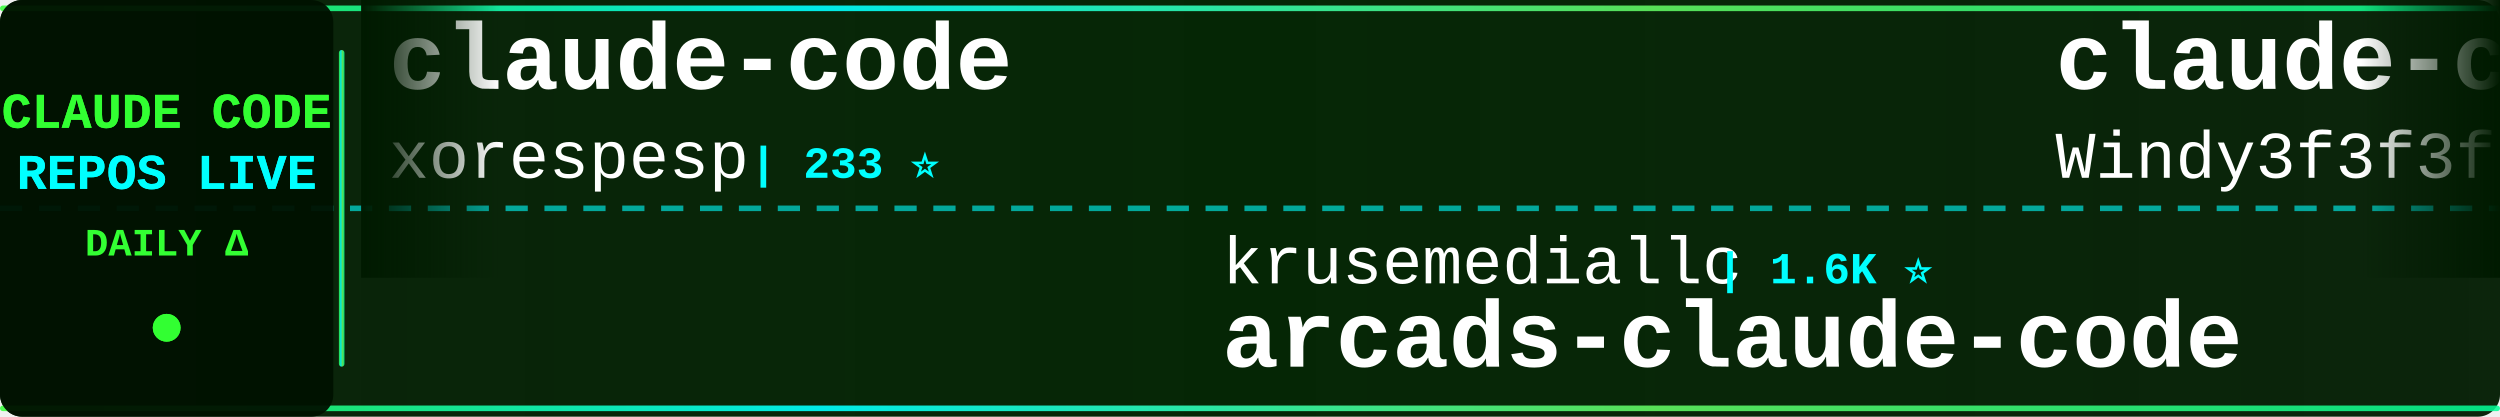
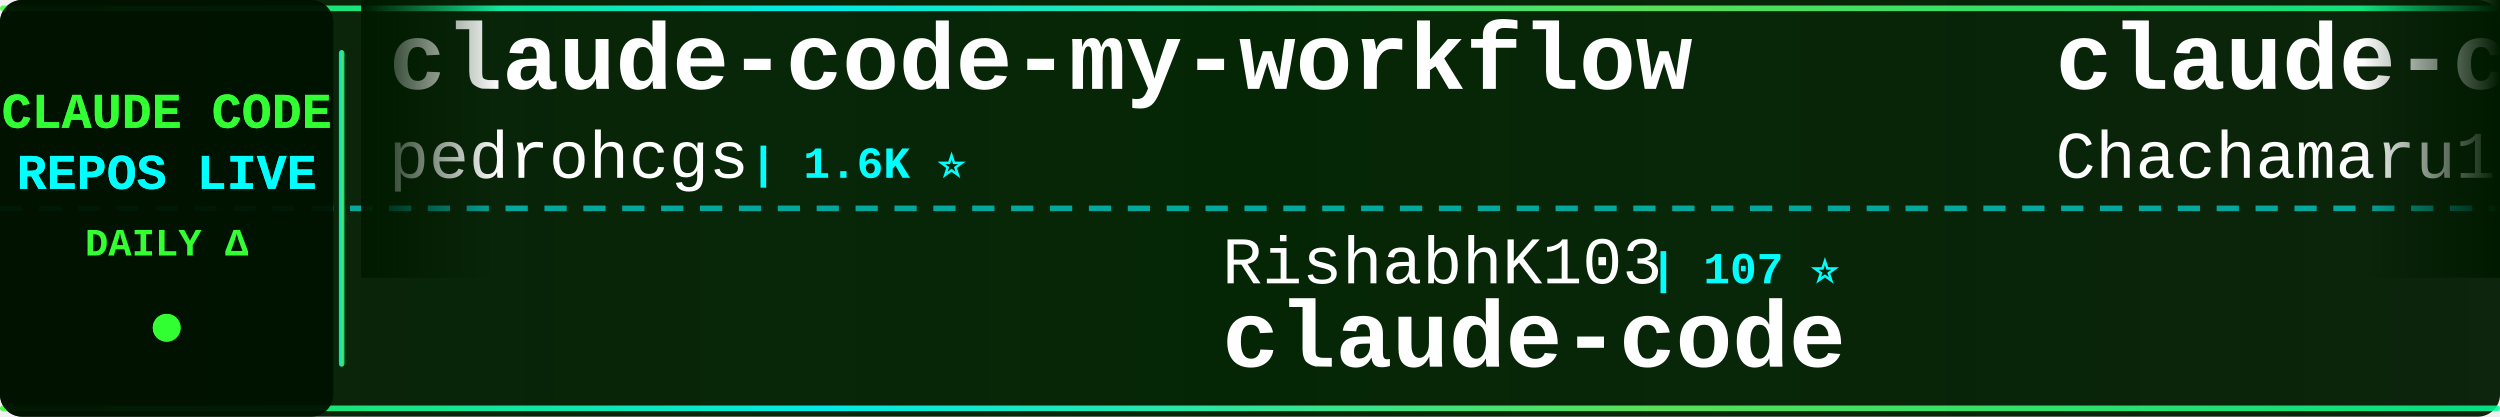
<svg xmlns="http://www.w3.org/2000/svg" width="900" height="150">
  <defs>
    <linearGradient id="tickerBg" x1="0%" y1="0%" x2="100%" y2="0%">
      <stop offset="0%" style="stop-color:#001a00;stop-opacity:0.95" />
      <stop offset="50%" style="stop-color:#002200;stop-opacity:0.98" />
      <stop offset="100%" style="stop-color:#001a00;stop-opacity:0.95" />
    </linearGradient>
    <linearGradient id="borderGrad" x1="0%" y1="0%" x2="100%" y2="0%">
      <stop offset="0%" style="stop-color:#33ff33;stop-opacity:0.85">
        <animate attributeName="stop-opacity" values="0.85;1;0.85" dur="2s" repeatCount="indefinite" />
      </stop>
      <stop offset="33%" style="stop-color:#00ffff;stop-opacity:0.9">
        <animate attributeName="stop-opacity" values="0.9;1;0.9" dur="2.2s" repeatCount="indefinite" />
      </stop>
      <stop offset="66%" style="stop-color:#66ff66;stop-opacity:0.85">
        <animate attributeName="stop-opacity" values="0.85;1;0.85" dur="1.8s" repeatCount="indefinite" />
      </stop>
      <stop offset="100%" style="stop-color:#00ff99;stop-opacity:0.85">
        <animate attributeName="stop-opacity" values="0.85;1;0.85" dur="2s" repeatCount="indefinite" />
      </stop>
    </linearGradient>
    <filter id="textGlow">
      <feGaussianBlur stdDeviation="0.1" result="coloredBlur" />
      <feMerge>
        <feMergeNode in="coloredBlur" />
        <feMergeNode in="SourceGraphic" />
      </feMerge>
    </filter>
    <filter id="metricGlow">
      <feGaussianBlur stdDeviation="0.2" result="coloredBlur" />
      <feMerge>
        <feMergeNode in="coloredBlur" />
        <feMergeNode in="SourceGraphic" />
      </feMerge>
    </filter>
    <linearGradient id="leftFade" x1="0%" y1="0%" x2="100%" y2="0%">
      <stop offset="0%" style="stop-color:#001a00;stop-opacity:1" />
      <stop offset="100%" style="stop-color:#001a00;stop-opacity:0" />
    </linearGradient>
    <linearGradient id="rightFade" x1="0%" y1="0%" x2="100%" y2="0%">
      <stop offset="0%" style="stop-color:#001a00;stop-opacity:0" />
      <stop offset="100%" style="stop-color:#001a00;stop-opacity:1" />
    </linearGradient>
  </defs>
  <rect width="900" height="150" fill="url(#tickerBg)" rx="8" />
  <rect x="0" y="2" width="900" height="2" fill="url(#borderGrad)" rx="1" />
  <rect x="0" y="146" width="900" height="2" fill="url(#borderGrad)" rx="1" />
  <line x1="0" y1="75" x2="900" y2="75" stroke="#00ffff" stroke-width="2" stroke-dasharray="8 6" opacity="0.6" />
  <rect x="0" y="0" width="120" height="150" fill="#001100" opacity="0.95" rx="8" />
  <text x="60" y="46" font-family="'Courier New', monospace" font-size="18" font-weight="bold" fill="#33ff33" text-anchor="middle" filter="url(#textGlow)">
    CLAUDE CODE
  </text>
  <text x="60" y="68" font-family="'Courier New', monospace" font-size="18" font-weight="bold" fill="#00ffff" text-anchor="middle" filter="url(#textGlow)">
    REPOS LIVE
  </text>
  <text x="60" y="92" font-family="'Courier New', monospace" font-size="14" font-weight="bold" fill="#33ff33" text-anchor="middle">
    DAILY Δ
  </text>
  <circle cx="60" cy="118" r="5" fill="#33ff33" filter="url(#metricGlow)">
    <animate attributeName="r" values="4;6;4" dur="1.5s" repeatCount="indefinite" />
    <animate attributeName="opacity" values="0.6;1;0.6" dur="1.5s" repeatCount="indefinite" />
  </circle>
  <rect x="122" y="18" width="2" height="114" fill="url(#borderGrad)" rx="1" />
  <clipPath id="tickerClip">
    <rect x="130" y="0" width="770" height="150" />
  </clipPath>
  <g clip-path="url(#tickerClip)">
    <g id="tickerItems">
      <animateTransform attributeName="transform" attributeType="XML" type="translate" from="0 0" to="-3000 0" dur="54s" repeatCount="indefinite" />
      <g transform="translate(0, 0)">
-         <text x="140" y="32" font-family="'Courier New', monospace" font-size="34" font-weight="bold" fill="#ffffff">claude-code</text>
-         <text x="140" y="64" font-family="'Courier New', monospace" font-size="24" font-weight="normal" fill="#ffffff" opacity="1.0">xorespesp</text>
-         <text x="270" y="64" font-family="'Courier New', monospace" font-size="16" font-weight="bold" fill="#00ffff"> | 233 ⭐</text>
+         <text x="140" y="32" font-family="'Courier New', monospace" font-size="34" font-weight="bold" fill="#ffffff">claude-code-my-workflow</text>
+         <text x="140" y="64" font-family="'Courier New', monospace" font-size="24" font-weight="normal" fill="#ffffff" opacity="1.0">pedrohcgs</text>
+         <text x="270" y="64" font-family="'Courier New', monospace" font-size="16" font-weight="bold" fill="#00ffff"> | 1.6K ⭐</text>
      </g>
      <g transform="translate(300, 0)">
-         <text x="140" y="102" font-family="'Courier New', monospace" font-size="24" font-weight="normal" fill="#ffffff" opacity="1.0">krusemediallc</text>
-         <text x="318" y="102" font-family="'Courier New', monospace" font-size="16" font-weight="bold" fill="#00ffff"> | 1.6K ⭐</text>
-         <text x="140" y="132" font-family="'Courier New', monospace" font-size="34" font-weight="bold" fill="#ffffff">arcads-claude-code</text>
+         <text x="140" y="102" font-family="'Courier New', monospace" font-size="24" font-weight="normal" fill="#ffffff" opacity="1.0">RishabhK103</text>
+         <text x="294" y="102" font-family="'Courier New', monospace" font-size="16" font-weight="bold" fill="#00ffff"> | 107 ⭐</text>
+         <text x="140" y="132" font-family="'Courier New', monospace" font-size="34" font-weight="bold" fill="#ffffff">claude-code</text>
      </g>
      <g transform="translate(600, 0)">
-         <text x="140" y="32" font-family="'Courier New', monospace" font-size="34" font-weight="bold" fill="#ffffff">claude-code-from-scratch</text>
-         <text x="140" y="64" font-family="'Courier New', monospace" font-size="24" font-weight="normal" fill="#ffffff" opacity="1.0">Windy3f3f3f3f</text>
-         <text x="318" y="64" font-family="'Courier New', monospace" font-size="16" font-weight="bold" fill="#00ffff"> | 2.7K ⭐</text>
+         <text x="140" y="32" font-family="'Courier New', monospace" font-size="34" font-weight="bold" fill="#ffffff">claude-code-harness</text>
+         <text x="140" y="64" font-family="'Courier New', monospace" font-size="24" font-weight="normal" fill="#ffffff" opacity="1.0">Chachamaru127</text>
+         <text x="318" y="64" font-family="'Courier New', monospace" font-size="16" font-weight="bold" fill="#00ffff"> | 3.1K ⭐</text>
      </g>
      <g transform="translate(900, 0)">
-         <text x="140" y="102" font-family="'Courier New', monospace" font-size="24" font-weight="normal" fill="#ffffff" opacity="1.0">Onewon</text>
-         <text x="234" y="102" font-family="'Courier New', monospace" font-size="16" font-weight="bold" fill="#00ffff"> | 182 ⭐</text>
+         <text x="140" y="102" font-family="'Courier New', monospace" font-size="24" font-weight="normal" fill="#ffffff" opacity="1.0">ochamber</text>
+         <text x="258" y="102" font-family="'Courier New', monospace" font-size="16" font-weight="bold" fill="#00ffff"> | 5 ⭐</text>
        <text x="140" y="132" font-family="'Courier New', monospace" font-size="34" font-weight="bold" fill="#ffffff">claude-code</text>
      </g>
      <g transform="translate(1200, 0)">
-         <text x="140" y="32" font-family="'Courier New', monospace" font-size="34" font-weight="bold" fill="#ffffff">claude-code-analysis</text>
-         <text x="140" y="64" font-family="'Courier New', monospace" font-size="24" font-weight="normal" fill="#ffffff" opacity="1.0">liuup</text>
-         <text x="222" y="64" font-family="'Courier New', monospace" font-size="16" font-weight="bold" fill="#00ffff"> | 4.0K ⭐ +1</text>
+         <text x="140" y="32" font-family="'Courier New', monospace" font-size="34" font-weight="bold" fill="#ffffff">claude-code-workflows</text>
+         <text x="140" y="64" font-family="'Courier New', monospace" font-size="24" font-weight="normal" fill="#ffffff" opacity="1.0">OneRedOak</text>
+         <text x="270" y="64" font-family="'Courier New', monospace" font-size="16" font-weight="bold" fill="#00ffff"> | 3.9K ⭐</text>
      </g>
      <g transform="translate(1500, 0)">
-         <text x="140" y="102" font-family="'Courier New', monospace" font-size="24" font-weight="normal" fill="#ffffff" opacity="1.0">VineeTagarwaL-code</text>
-         <text x="378" y="102" font-family="'Courier New', monospace" font-size="16" font-weight="bold" fill="#00ffff"> | 272 ⭐</text>
+         <text x="140" y="102" font-family="'Courier New', monospace" font-size="24" font-weight="normal" fill="#ffffff" opacity="1.0">affaan-m</text>
+         <text x="258" y="102" font-family="'Courier New', monospace" font-size="16" font-weight="bold" fill="#00ffff"> | 271.1K ⭐ +105</text>
+         <text x="140" y="132" font-family="'Courier New', monospace" font-size="34" font-weight="bold" fill="#ffffff">ECC</text>
+       </g>
+       <g transform="translate(1800, 0)">
+         <text x="140" y="32" font-family="'Courier New', monospace" font-size="34" font-weight="bold" fill="#ffffff">sc-claude-code-files</text>
+         <text x="140" y="64" font-family="'Courier New', monospace" font-size="24" font-weight="normal" fill="#ffffff" opacity="1.0">https-deeplearning-ai</text>
+         <text x="414" y="64" font-family="'Courier New', monospace" font-size="16" font-weight="bold" fill="#00ffff"> | 554 ⭐</text>
+       </g>
+       <g transform="translate(2100, 0)">
+         <text x="140" y="102" font-family="'Courier New', monospace" font-size="24" font-weight="normal" fill="#ffffff" opacity="1.0">anthropics</text>
+         <text x="282" y="102" font-family="'Courier New', monospace" font-size="16" font-weight="bold" fill="#00ffff"> | 149.0K ⭐ +18</text>
        <text x="140" y="132" font-family="'Courier New', monospace" font-size="34" font-weight="bold" fill="#ffffff">claude-code</text>
      </g>
-       <g transform="translate(1800, 0)">
-         <text x="140" y="32" font-family="'Courier New', monospace" font-size="34" font-weight="bold" fill="#ffffff">ClaudeCodeAgents</text>
-         <text x="140" y="64" font-family="'Courier New', monospace" font-size="24" font-weight="normal" fill="#ffffff" opacity="1.0">darcyegb</text>
-         <text x="258" y="64" font-family="'Courier New', monospace" font-size="16" font-weight="bold" fill="#00ffff"> | 770 ⭐</text>
-       </g>
-       <g transform="translate(2100, 0)">
-         <text x="140" y="102" font-family="'Courier New', monospace" font-size="24" font-weight="normal" fill="#ffffff" opacity="1.0">shanraisshan</text>
-         <text x="306" y="102" font-family="'Courier New', monospace" font-size="16" font-weight="bold" fill="#00ffff"> | 67.0K ⭐ +24</text>
-         <text x="140" y="132" font-family="'Courier New', monospace" font-size="34" font-weight="bold" fill="#ffffff">claude-code-best-practic...</text>
-       </g>
      <g transform="translate(2400, 0)">
-         <text x="140" y="32" font-family="'Courier New', monospace" font-size="34" font-weight="bold" fill="#ffffff">skills</text>
-         <text x="140" y="64" font-family="'Courier New', monospace" font-size="24" font-weight="normal" fill="#ffffff" opacity="1.0">anthropics</text>
-         <text x="282" y="64" font-family="'Courier New', monospace" font-size="16" font-weight="bold" fill="#00ffff"> | 179.4K ⭐ +36</text>
+         <text x="140" y="32" font-family="'Courier New', monospace" font-size="34" font-weight="bold" fill="#ffffff">claude-code-rev</text>
+         <text x="140" y="64" font-family="'Courier New', monospace" font-size="24" font-weight="normal" fill="#ffffff" opacity="1.0">oboard</text>
+         <text x="234" y="64" font-family="'Courier New', monospace" font-size="16" font-weight="bold" fill="#00ffff"> | 3.3K ⭐ -2</text>
      </g>
      <g transform="translate(2700, 0)">
-         <text x="140" y="102" font-family="'Courier New', monospace" font-size="24" font-weight="normal" fill="#ffffff" opacity="1.0">zebbern</text>
-         <text x="246" y="102" font-family="'Courier New', monospace" font-size="16" font-weight="bold" fill="#00ffff"> | 4.6K ⭐</text>
-         <text x="140" y="132" font-family="'Courier New', monospace" font-size="34" font-weight="bold" fill="#ffffff">claude-code-guide</text>
+         <text x="140" y="102" font-family="'Courier New', monospace" font-size="24" font-weight="normal" fill="#ffffff" opacity="1.0">Yeachan-Heo</text>
+         <text x="294" y="102" font-family="'Courier New', monospace" font-size="16" font-weight="bold" fill="#00ffff"> | 39.5K ⭐ -3</text>
+         <text x="140" y="132" font-family="'Courier New', monospace" font-size="34" font-weight="bold" fill="#ffffff">oh-my-claudecode</text>
      </g>
      <g transform="translate(3000, 0)">
-         <text x="140" y="32" font-family="'Courier New', monospace" font-size="34" font-weight="bold" fill="#ffffff">claude-code</text>
-         <text x="140" y="64" font-family="'Courier New', monospace" font-size="24" font-weight="normal" fill="#ffffff" opacity="1.0">xorespesp</text>
-         <text x="270" y="64" font-family="'Courier New', monospace" font-size="16" font-weight="bold" fill="#00ffff"> | 233 ⭐</text>
+         <text x="140" y="32" font-family="'Courier New', monospace" font-size="34" font-weight="bold" fill="#ffffff">claude-code-my-workflow</text>
+         <text x="140" y="64" font-family="'Courier New', monospace" font-size="24" font-weight="normal" fill="#ffffff" opacity="1.0">pedrohcgs</text>
+         <text x="270" y="64" font-family="'Courier New', monospace" font-size="16" font-weight="bold" fill="#00ffff"> | 1.6K ⭐</text>
      </g>
      <g transform="translate(3300, 0)">
-         <text x="140" y="102" font-family="'Courier New', monospace" font-size="24" font-weight="normal" fill="#ffffff" opacity="1.0">krusemediallc</text>
-         <text x="318" y="102" font-family="'Courier New', monospace" font-size="16" font-weight="bold" fill="#00ffff"> | 1.6K ⭐</text>
-         <text x="140" y="132" font-family="'Courier New', monospace" font-size="34" font-weight="bold" fill="#ffffff">arcads-claude-code</text>
+         <text x="140" y="102" font-family="'Courier New', monospace" font-size="24" font-weight="normal" fill="#ffffff" opacity="1.0">RishabhK103</text>
+         <text x="294" y="102" font-family="'Courier New', monospace" font-size="16" font-weight="bold" fill="#00ffff"> | 107 ⭐</text>
+         <text x="140" y="132" font-family="'Courier New', monospace" font-size="34" font-weight="bold" fill="#ffffff">claude-code</text>
      </g>
      <g transform="translate(3600, 0)">
-         <text x="140" y="32" font-family="'Courier New', monospace" font-size="34" font-weight="bold" fill="#ffffff">claude-code-from-scratch</text>
-         <text x="140" y="64" font-family="'Courier New', monospace" font-size="24" font-weight="normal" fill="#ffffff" opacity="1.0">Windy3f3f3f3f</text>
-         <text x="318" y="64" font-family="'Courier New', monospace" font-size="16" font-weight="bold" fill="#00ffff"> | 2.7K ⭐</text>
+         <text x="140" y="32" font-family="'Courier New', monospace" font-size="34" font-weight="bold" fill="#ffffff">claude-code-harness</text>
+         <text x="140" y="64" font-family="'Courier New', monospace" font-size="24" font-weight="normal" fill="#ffffff" opacity="1.0">Chachamaru127</text>
+         <text x="318" y="64" font-family="'Courier New', monospace" font-size="16" font-weight="bold" fill="#00ffff"> | 3.1K ⭐</text>
      </g>
      <g transform="translate(3900, 0)">
-         <text x="140" y="102" font-family="'Courier New', monospace" font-size="24" font-weight="normal" fill="#ffffff" opacity="1.0">Onewon</text>
-         <text x="234" y="102" font-family="'Courier New', monospace" font-size="16" font-weight="bold" fill="#00ffff"> | 182 ⭐</text>
+         <text x="140" y="102" font-family="'Courier New', monospace" font-size="24" font-weight="normal" fill="#ffffff" opacity="1.0">ochamber</text>
+         <text x="258" y="102" font-family="'Courier New', monospace" font-size="16" font-weight="bold" fill="#00ffff"> | 5 ⭐</text>
        <text x="140" y="132" font-family="'Courier New', monospace" font-size="34" font-weight="bold" fill="#ffffff">claude-code</text>
      </g>
    </g>
  </g>
  <rect x="130" y="0" width="50" height="100" fill="url(#leftFade)" />
  <rect x="850" y="0" width="50" height="100" fill="url(#rightFade)" />
</svg>
